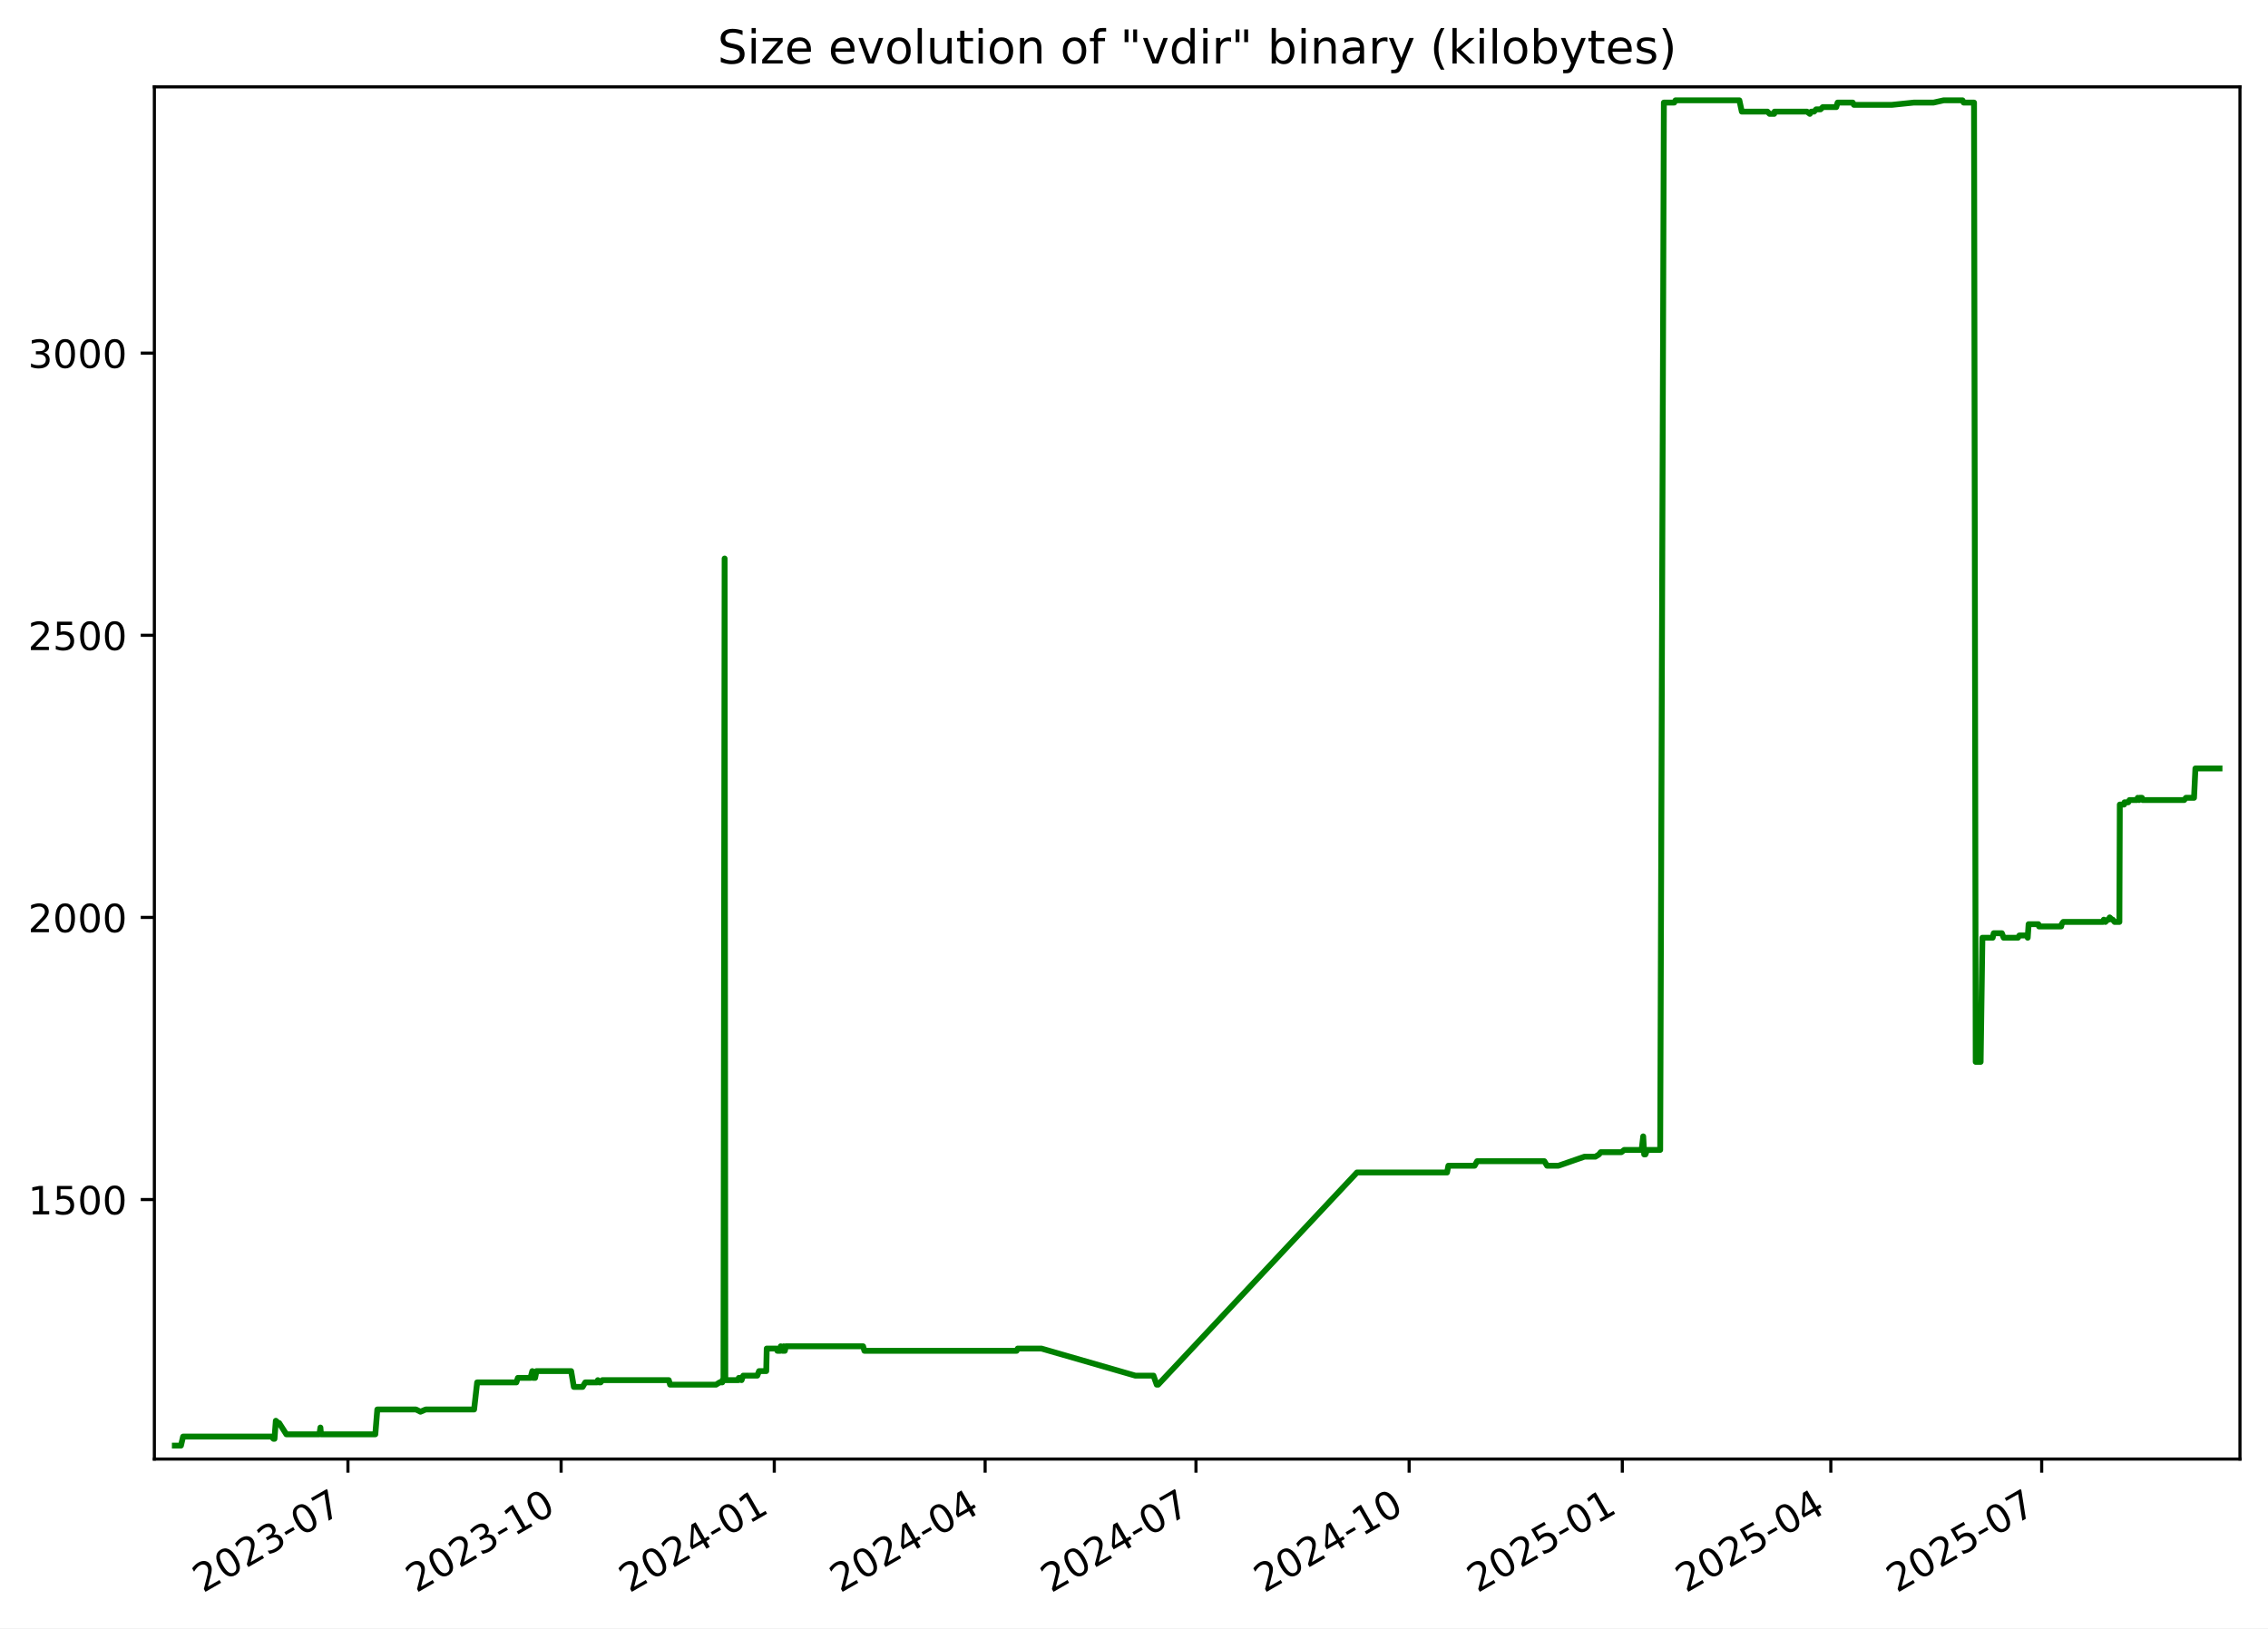
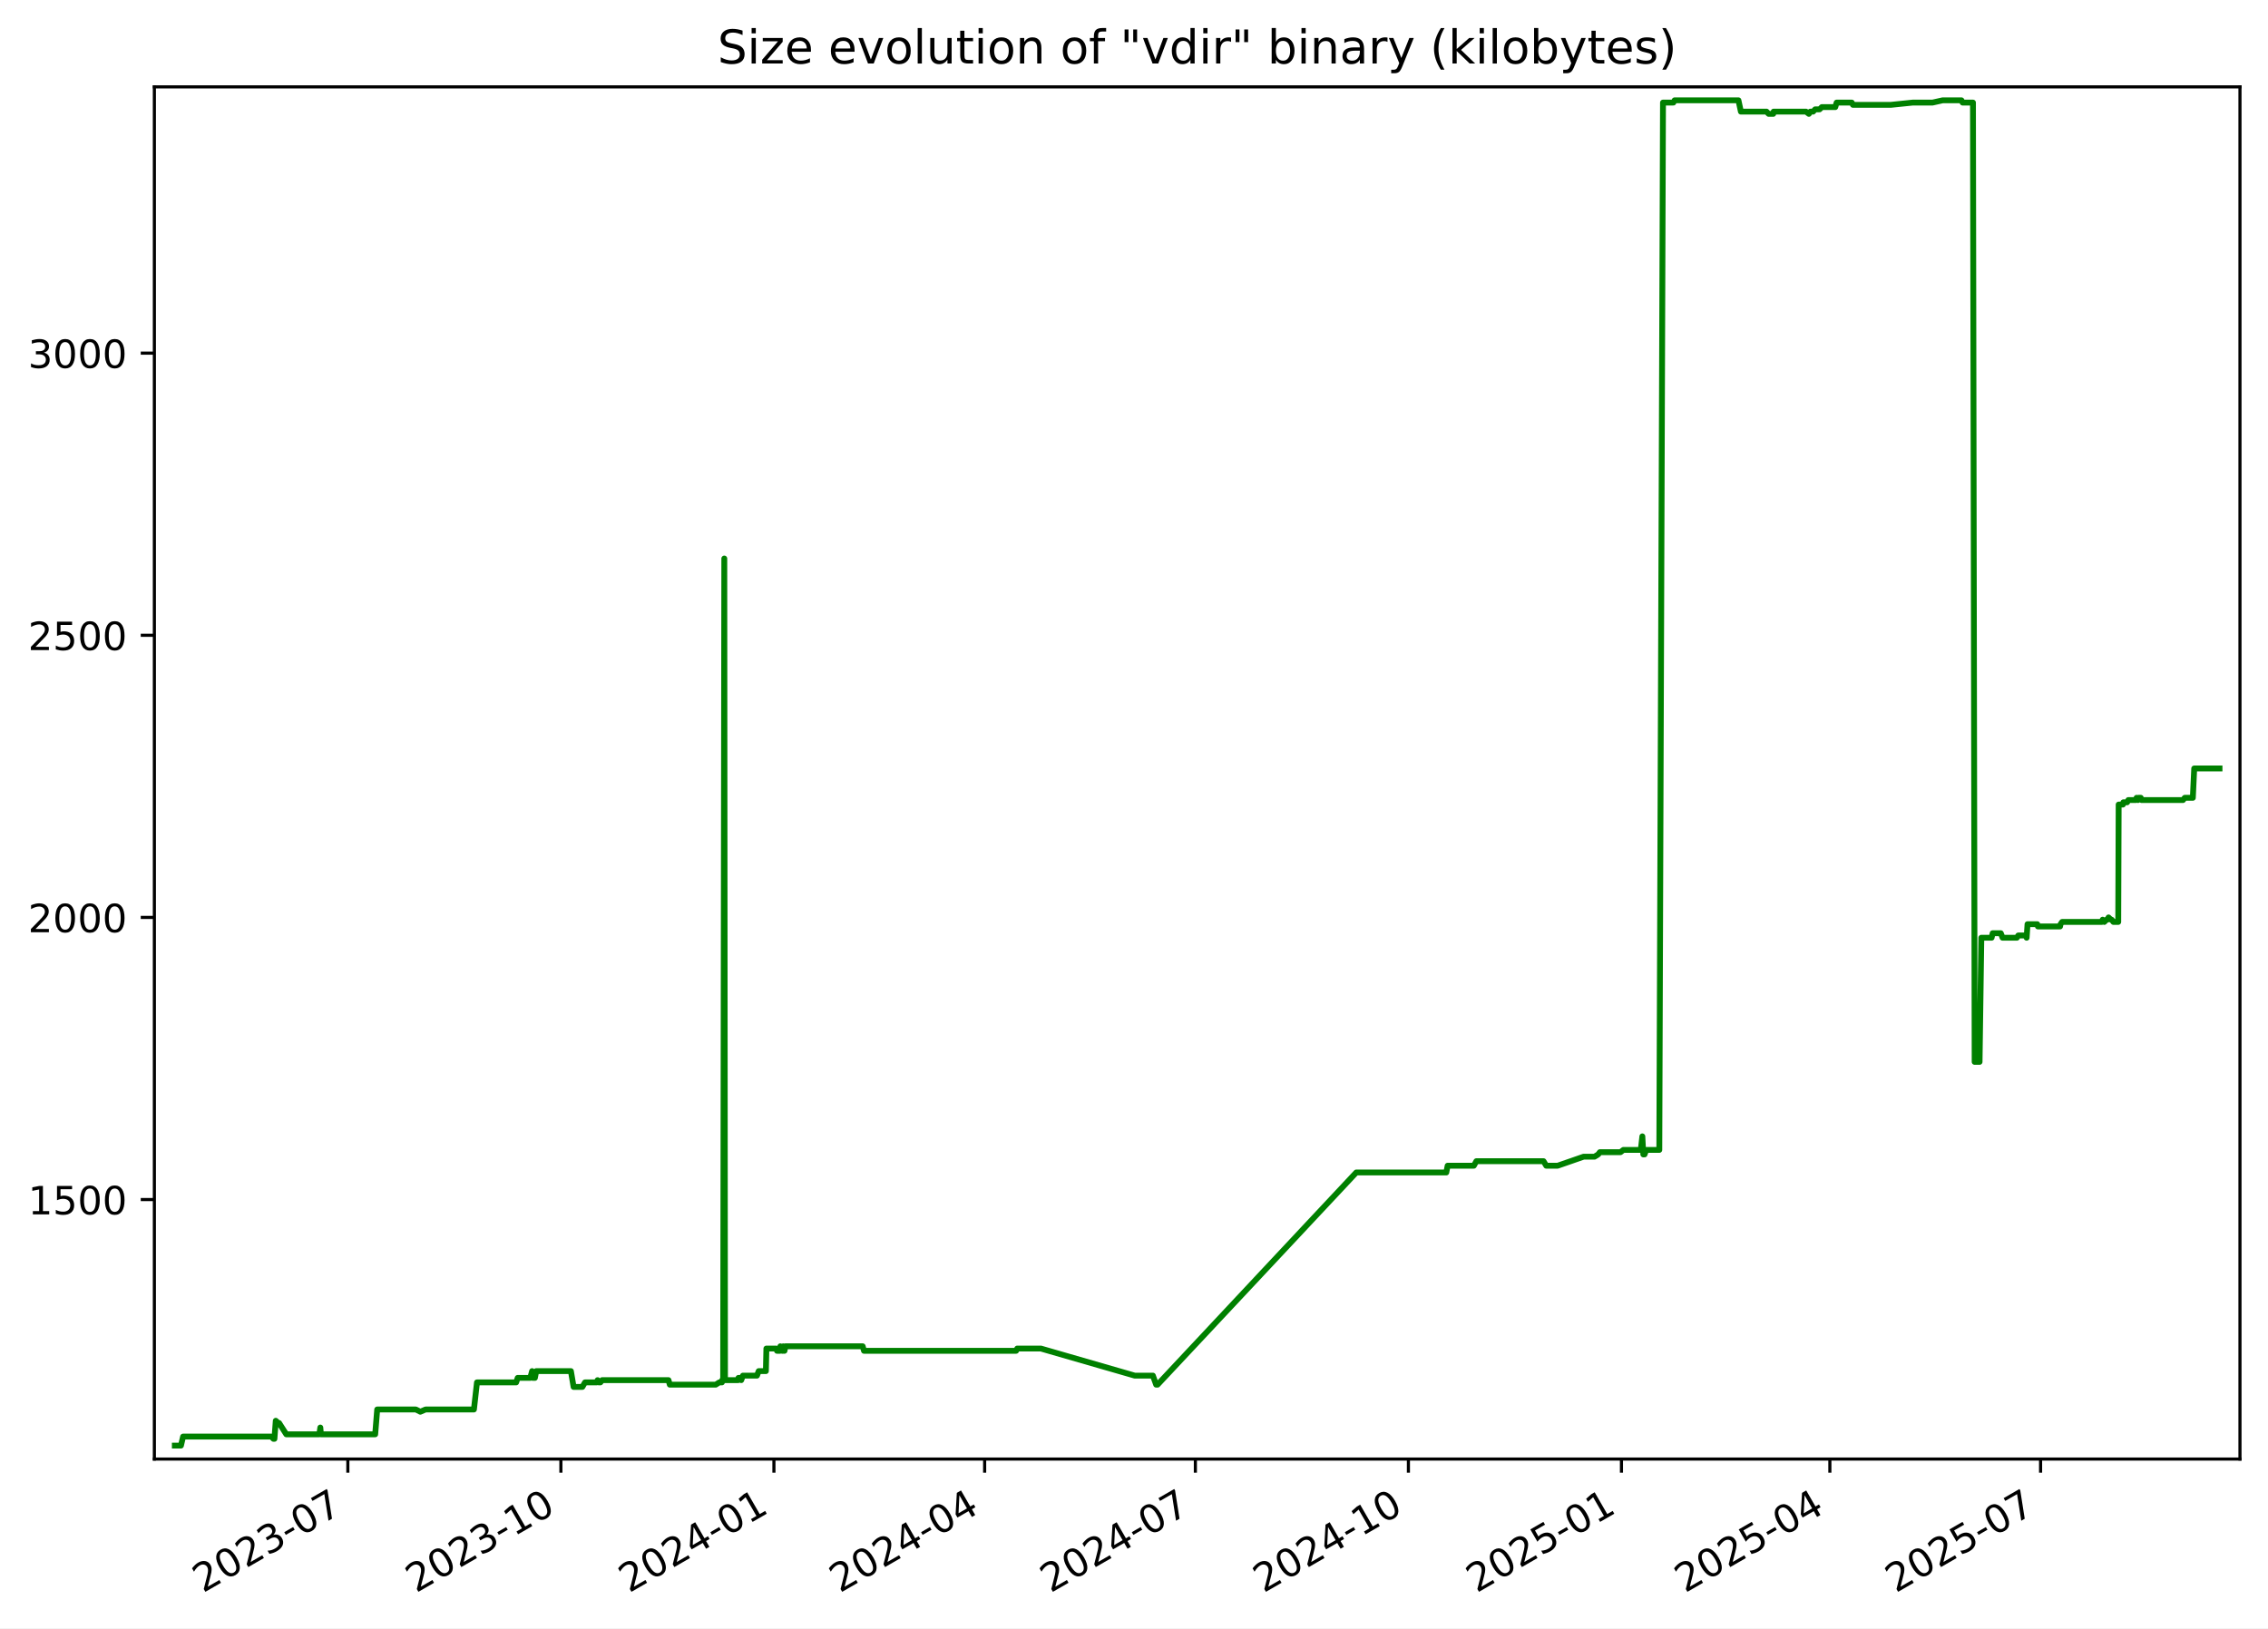
<svg xmlns="http://www.w3.org/2000/svg" xmlns:xlink="http://www.w3.org/1999/xlink" width="582.53pt" height="418.303pt" viewBox="0 0 582.53 418.303" version="1.1">
  <defs>
    <style type="text/css">*{stroke-linejoin: round; stroke-linecap: butt}</style>
  </defs>
  <g id="figure_1">
    <g id="patch_1">
      <path d="M -0 418.303  L 582.53 418.303  L 582.53 0  L -0 0  z " style="fill: #ffffff" />
    </g>
    <g id="axes_1">
      <g id="patch_2">
        <path d="M 39.65 374.83  L 575.33 374.83  L 575.33 22.318  L 39.65 22.318  z " style="fill: #ffffff" />
      </g>
      <g id="matplotlib.axis_1">
        <g id="xtick_1">
          <g id="line2d_1">
            <defs>
-               <path id="m0a827c8777" d="M 0 0  L 0 3.5  " style="stroke: #000000; stroke-width: 0.8" />
+               <path id="mf14518f465" d="M 0 0  L 0 3.5  " style="stroke: #000000; stroke-width: 0.8" />
            </defs>
            <g>
-               <use xlink:href="#m0a827c8777" x="89.369" y="374.83" style="stroke: #000000; stroke-width: 0.8" />
+               <use xlink:href="#mf14518f465" x="89.343" y="374.83" style="stroke: #000000; stroke-width: 0.8" />
            </g>
          </g>
          <g id="text_1">
-             <g transform="translate(52.14451 409.302) rotate(-30) scale(0.1 -0.1)">
+             <g transform="translate(52.11836 409.302) rotate(-30) scale(0.1 -0.1)">
              <defs>
                <path id="DejaVuSans-32" d="M 1228 531  L 3431 531  L 3431 0  L 469 0  L 469 531  Q 828 903 1448 1529  Q 2069 2156 2228 2338  Q 2531 2678 2651 2914  Q 2772 3150 2772 3378  Q 2772 3750 2511 3984  Q 2250 4219 1831 4219  Q 1534 4219 1204 4116  Q 875 4013 500 3803  L 500 4441  Q 881 4594 1212 4672  Q 1544 4750 1819 4750  Q 2544 4750 2975 4387  Q 3406 4025 3406 3419  Q 3406 3131 3298 2873  Q 3191 2616 2906 2266  Q 2828 2175 2409 1742  Q 1991 1309 1228 531  z " transform="scale(0.015625)" />
                <path id="DejaVuSans-30" d="M 2034 4250  Q 1547 4250 1301 3770  Q 1056 3291 1056 2328  Q 1056 1369 1301 889  Q 1547 409 2034 409  Q 2525 409 2770 889  Q 3016 1369 3016 2328  Q 3016 3291 2770 3770  Q 2525 4250 2034 4250  z M 2034 4750  Q 2819 4750 3233 4129  Q 3647 3509 3647 2328  Q 3647 1150 3233 529  Q 2819 -91 2034 -91  Q 1250 -91 836 529  Q 422 1150 422 2328  Q 422 3509 836 4129  Q 1250 4750 2034 4750  z " transform="scale(0.015625)" />
                <path id="DejaVuSans-33" d="M 2597 2516  Q 3050 2419 3304 2112  Q 3559 1806 3559 1356  Q 3559 666 3084 287  Q 2609 -91 1734 -91  Q 1441 -91 1130 -33  Q 819 25 488 141  L 488 750  Q 750 597 1062 519  Q 1375 441 1716 441  Q 2309 441 2620 675  Q 2931 909 2931 1356  Q 2931 1769 2642 2001  Q 2353 2234 1838 2234  L 1294 2234  L 1294 2753  L 1863 2753  Q 2328 2753 2575 2939  Q 2822 3125 2822 3475  Q 2822 3834 2567 4026  Q 2313 4219 1838 4219  Q 1578 4219 1281 4162  Q 984 4106 628 3988  L 628 4550  Q 988 4650 1302 4700  Q 1616 4750 1894 4750  Q 2613 4750 3031 4423  Q 3450 4097 3450 3541  Q 3450 3153 3228 2886  Q 3006 2619 2597 2516  z " transform="scale(0.015625)" />
                <path id="DejaVuSans-2d" d="M 313 2009  L 1997 2009  L 1997 1497  L 313 1497  L 313 2009  z " transform="scale(0.015625)" />
                <path id="DejaVuSans-37" d="M 525 4666  L 3525 4666  L 3525 4397  L 1831 0  L 1172 0  L 2766 4134  L 525 4134  L 525 4666  z " transform="scale(0.015625)" />
              </defs>
              <use xlink:href="#DejaVuSans-32" />
              <use xlink:href="#DejaVuSans-30" x="63.623" />
              <use xlink:href="#DejaVuSans-32" x="127.246" />
              <use xlink:href="#DejaVuSans-33" x="190.869" />
              <use xlink:href="#DejaVuSans-2d" x="254.492" />
              <use xlink:href="#DejaVuSans-30" x="290.576" />
              <use xlink:href="#DejaVuSans-37" x="354.199" />
            </g>
          </g>
        </g>
        <g id="xtick_2">
          <g id="line2d_2">
            <g>
-               <use xlink:href="#m0a827c8777" x="144.12" y="374.83" style="stroke: #000000; stroke-width: 0.8" />
+               <use xlink:href="#mf14518f465" x="144.062" y="374.83" style="stroke: #000000; stroke-width: 0.8" />
            </g>
          </g>
          <g id="text_2">
-             <g transform="translate(106.8954 409.302) rotate(-30) scale(0.1 -0.1)">
+             <g transform="translate(106.837 409.302) rotate(-30) scale(0.1 -0.1)">
              <defs>
                <path id="DejaVuSans-31" d="M 794 531  L 1825 531  L 1825 4091  L 703 3866  L 703 4441  L 1819 4666  L 2450 4666  L 2450 531  L 3481 531  L 3481 0  L 794 0  L 794 531  z " transform="scale(0.015625)" />
              </defs>
              <use xlink:href="#DejaVuSans-32" />
              <use xlink:href="#DejaVuSans-30" x="63.623" />
              <use xlink:href="#DejaVuSans-32" x="127.246" />
              <use xlink:href="#DejaVuSans-33" x="190.869" />
              <use xlink:href="#DejaVuSans-2d" x="254.492" />
              <use xlink:href="#DejaVuSans-31" x="290.576" />
              <use xlink:href="#DejaVuSans-30" x="354.199" />
            </g>
          </g>
        </g>
        <g id="xtick_3">
          <g id="line2d_3">
            <g>
-               <use xlink:href="#m0a827c8777" x="198.871" y="374.83" style="stroke: #000000; stroke-width: 0.8" />
+               <use xlink:href="#mf14518f465" x="198.781" y="374.83" style="stroke: #000000; stroke-width: 0.8" />
            </g>
          </g>
          <g id="text_3">
-             <g transform="translate(161.6462 409.302) rotate(-30) scale(0.1 -0.1)">
+             <g transform="translate(161.5557 409.302) rotate(-30) scale(0.1 -0.1)">
              <defs>
                <path id="DejaVuSans-34" d="M 2419 4116  L 825 1625  L 2419 1625  L 2419 4116  z M 2253 4666  L 3047 4666  L 3047 1625  L 3713 1625  L 3713 1100  L 3047 1100  L 3047 0  L 2419 0  L 2419 1100  L 313 1100  L 313 1709  L 2253 4666  z " transform="scale(0.015625)" />
              </defs>
              <use xlink:href="#DejaVuSans-32" />
              <use xlink:href="#DejaVuSans-30" x="63.623" />
              <use xlink:href="#DejaVuSans-32" x="127.246" />
              <use xlink:href="#DejaVuSans-34" x="190.869" />
              <use xlink:href="#DejaVuSans-2d" x="254.492" />
              <use xlink:href="#DejaVuSans-30" x="290.576" />
              <use xlink:href="#DejaVuSans-31" x="354.199" />
            </g>
          </g>
        </g>
        <g id="xtick_4">
          <g id="line2d_4">
            <g>
-               <use xlink:href="#m0a827c8777" x="253.027" y="374.83" style="stroke: #000000; stroke-width: 0.8" />
+               <use xlink:href="#mf14518f465" x="252.904" y="374.83" style="stroke: #000000; stroke-width: 0.8" />
            </g>
          </g>
          <g id="text_4">
-             <g transform="translate(215.802 409.302) rotate(-30) scale(0.1 -0.1)">
+             <g transform="translate(215.6796 409.302) rotate(-30) scale(0.1 -0.1)">
              <use xlink:href="#DejaVuSans-32" />
              <use xlink:href="#DejaVuSans-30" x="63.623" />
              <use xlink:href="#DejaVuSans-32" x="127.246" />
              <use xlink:href="#DejaVuSans-34" x="190.869" />
              <use xlink:href="#DejaVuSans-2d" x="254.492" />
              <use xlink:href="#DejaVuSans-30" x="290.576" />
              <use xlink:href="#DejaVuSans-34" x="354.199" />
            </g>
          </g>
        </g>
        <g id="xtick_5">
          <g id="line2d_5">
            <g>
-               <use xlink:href="#m0a827c8777" x="307.183" y="374.83" style="stroke: #000000; stroke-width: 0.8" />
+               <use xlink:href="#mf14518f465" x="307.028" y="374.83" style="stroke: #000000; stroke-width: 0.8" />
            </g>
          </g>
          <g id="text_5">
-             <g transform="translate(269.9577 409.302) rotate(-30) scale(0.1 -0.1)">
+             <g transform="translate(269.8035 409.302) rotate(-30) scale(0.1 -0.1)">
              <use xlink:href="#DejaVuSans-32" />
              <use xlink:href="#DejaVuSans-30" x="63.623" />
              <use xlink:href="#DejaVuSans-32" x="127.246" />
              <use xlink:href="#DejaVuSans-34" x="190.869" />
              <use xlink:href="#DejaVuSans-2d" x="254.492" />
              <use xlink:href="#DejaVuSans-30" x="290.576" />
              <use xlink:href="#DejaVuSans-37" x="354.199" />
            </g>
          </g>
        </g>
        <g id="xtick_6">
          <g id="line2d_6">
            <g>
-               <use xlink:href="#m0a827c8777" x="361.933" y="374.83" style="stroke: #000000; stroke-width: 0.8" />
+               <use xlink:href="#mf14518f465" x="361.747" y="374.83" style="stroke: #000000; stroke-width: 0.8" />
            </g>
          </g>
          <g id="text_6">
-             <g transform="translate(324.7086 409.302) rotate(-30) scale(0.1 -0.1)">
+             <g transform="translate(324.5221 409.302) rotate(-30) scale(0.1 -0.1)">
              <use xlink:href="#DejaVuSans-32" />
              <use xlink:href="#DejaVuSans-30" x="63.623" />
              <use xlink:href="#DejaVuSans-32" x="127.246" />
              <use xlink:href="#DejaVuSans-34" x="190.869" />
              <use xlink:href="#DejaVuSans-2d" x="254.492" />
              <use xlink:href="#DejaVuSans-31" x="290.576" />
              <use xlink:href="#DejaVuSans-30" x="354.199" />
            </g>
          </g>
        </g>
        <g id="xtick_7">
          <g id="line2d_7">
            <g>
-               <use xlink:href="#m0a827c8777" x="416.684" y="374.83" style="stroke: #000000; stroke-width: 0.8" />
+               <use xlink:href="#mf14518f465" x="416.466" y="374.83" style="stroke: #000000; stroke-width: 0.8" />
            </g>
          </g>
          <g id="text_7">
-             <g transform="translate(379.4594 409.302) rotate(-30) scale(0.1 -0.1)">
+             <g transform="translate(379.2408 409.302) rotate(-30) scale(0.1 -0.1)">
              <defs>
                <path id="DejaVuSans-35" d="M 691 4666  L 3169 4666  L 3169 4134  L 1269 4134  L 1269 2991  Q 1406 3038 1543 3061  Q 1681 3084 1819 3084  Q 2600 3084 3056 2656  Q 3513 2228 3513 1497  Q 3513 744 3044 326  Q 2575 -91 1722 -91  Q 1428 -91 1123 -41  Q 819 9 494 109  L 494 744  Q 775 591 1075 516  Q 1375 441 1709 441  Q 2250 441 2565 725  Q 2881 1009 2881 1497  Q 2881 1984 2565 2268  Q 2250 2553 1709 2553  Q 1456 2553 1204 2497  Q 953 2441 691 2322  L 691 4666  z " transform="scale(0.015625)" />
              </defs>
              <use xlink:href="#DejaVuSans-32" />
              <use xlink:href="#DejaVuSans-30" x="63.623" />
              <use xlink:href="#DejaVuSans-32" x="127.246" />
              <use xlink:href="#DejaVuSans-35" x="190.869" />
              <use xlink:href="#DejaVuSans-2d" x="254.492" />
              <use xlink:href="#DejaVuSans-30" x="290.576" />
              <use xlink:href="#DejaVuSans-31" x="354.199" />
            </g>
          </g>
        </g>
        <g id="xtick_8">
          <g id="line2d_8">
            <g>
-               <use xlink:href="#m0a827c8777" x="470.245" y="374.83" style="stroke: #000000; stroke-width: 0.8" />
+               <use xlink:href="#mf14518f465" x="469.995" y="374.83" style="stroke: #000000; stroke-width: 0.8" />
            </g>
          </g>
          <g id="text_8">
-             <g transform="translate(433.0201 409.302) rotate(-30) scale(0.1 -0.1)">
+             <g transform="translate(432.7699 409.302) rotate(-30) scale(0.1 -0.1)">
              <use xlink:href="#DejaVuSans-32" />
              <use xlink:href="#DejaVuSans-30" x="63.623" />
              <use xlink:href="#DejaVuSans-32" x="127.246" />
              <use xlink:href="#DejaVuSans-35" x="190.869" />
              <use xlink:href="#DejaVuSans-2d" x="254.492" />
              <use xlink:href="#DejaVuSans-30" x="290.576" />
              <use xlink:href="#DejaVuSans-34" x="354.199" />
            </g>
          </g>
        </g>
        <g id="xtick_9">
          <g id="line2d_9">
            <g>
-               <use xlink:href="#m0a827c8777" x="524.401" y="374.83" style="stroke: #000000; stroke-width: 0.8" />
+               <use xlink:href="#mf14518f465" x="524.119" y="374.83" style="stroke: #000000; stroke-width: 0.8" />
            </g>
          </g>
          <g id="text_9">
-             <g transform="translate(487.1758 409.302) rotate(-30) scale(0.1 -0.1)">
+             <g transform="translate(486.8938 409.302) rotate(-30) scale(0.1 -0.1)">
              <use xlink:href="#DejaVuSans-32" />
              <use xlink:href="#DejaVuSans-30" x="63.623" />
              <use xlink:href="#DejaVuSans-32" x="127.246" />
              <use xlink:href="#DejaVuSans-35" x="190.869" />
              <use xlink:href="#DejaVuSans-2d" x="254.492" />
              <use xlink:href="#DejaVuSans-30" x="290.576" />
              <use xlink:href="#DejaVuSans-37" x="354.199" />
            </g>
          </g>
        </g>
      </g>
      <g id="matplotlib.axis_2">
        <g id="ytick_1">
          <g id="line2d_10">
            <defs>
-               <path id="m637b77bce2" d="M 0 0  L -3.5 0  " style="stroke: #000000; stroke-width: 0.8" />
+               <path id="m6757d7f537" d="M 0 0  L -3.5 0  " style="stroke: #000000; stroke-width: 0.8" />
            </defs>
            <g>
-               <use xlink:href="#m637b77bce2" x="39.65" y="308.169" style="stroke: #000000; stroke-width: 0.8" />
+               <use xlink:href="#m6757d7f537" x="39.65" y="308.169" style="stroke: #000000; stroke-width: 0.8" />
            </g>
          </g>
          <g id="text_10">
            <g transform="translate(7.2 311.968) scale(0.1 -0.1)">
              <use xlink:href="#DejaVuSans-31" />
              <use xlink:href="#DejaVuSans-35" x="63.623" />
              <use xlink:href="#DejaVuSans-30" x="127.246" />
              <use xlink:href="#DejaVuSans-30" x="190.869" />
            </g>
          </g>
        </g>
        <g id="ytick_2">
          <g id="line2d_11">
            <g>
-               <use xlink:href="#m637b77bce2" x="39.65" y="235.686" style="stroke: #000000; stroke-width: 0.8" />
+               <use xlink:href="#m6757d7f537" x="39.65" y="235.686" style="stroke: #000000; stroke-width: 0.8" />
            </g>
          </g>
          <g id="text_11">
            <g transform="translate(7.2 239.4848) scale(0.1 -0.1)">
              <use xlink:href="#DejaVuSans-32" />
              <use xlink:href="#DejaVuSans-30" x="63.623" />
              <use xlink:href="#DejaVuSans-30" x="127.246" />
              <use xlink:href="#DejaVuSans-30" x="190.869" />
            </g>
          </g>
        </g>
        <g id="ytick_3">
          <g id="line2d_12">
            <g>
-               <use xlink:href="#m637b77bce2" x="39.65" y="163.202" style="stroke: #000000; stroke-width: 0.8" />
+               <use xlink:href="#m6757d7f537" x="39.65" y="163.202" style="stroke: #000000; stroke-width: 0.8" />
            </g>
          </g>
          <g id="text_12">
            <g transform="translate(7.2 167.0015) scale(0.1 -0.1)">
              <use xlink:href="#DejaVuSans-32" />
              <use xlink:href="#DejaVuSans-35" x="63.623" />
              <use xlink:href="#DejaVuSans-30" x="127.246" />
              <use xlink:href="#DejaVuSans-30" x="190.869" />
            </g>
          </g>
        </g>
        <g id="ytick_4">
          <g id="line2d_13">
            <g>
-               <use xlink:href="#m637b77bce2" x="39.65" y="90.719" style="stroke: #000000; stroke-width: 0.8" />
+               <use xlink:href="#m6757d7f537" x="39.65" y="90.719" style="stroke: #000000; stroke-width: 0.8" />
            </g>
          </g>
          <g id="text_13">
            <g transform="translate(7.2 94.51831) scale(0.1 -0.1)">
              <use xlink:href="#DejaVuSans-33" />
              <use xlink:href="#DejaVuSans-30" x="63.623" />
              <use xlink:href="#DejaVuSans-30" x="127.246" />
              <use xlink:href="#DejaVuSans-30" x="190.869" />
            </g>
          </g>
        </g>
      </g>
      <g id="line2d_14">
-         <path d="M 44.902 371.374  L 46.477 371.374  L 47.028 369.055  L 69.695 369.055  L 70.256 369.635  L 70.5 369.635  L 70.848 364.996  L 71.487 365.575  L 71.699 365.575  L 73.554 368.475  L 82.044 368.475  L 82.297 366.735  L 82.448 368.475  L 96.397 368.475  L 96.916 362.096  L 106.853 362.096  L 107.994 362.676  L 109.344 362.096  L 121.773 362.096  L 122.556 355.138  L 132.627 355.138  L 133.016 353.978  L 136.248 353.978  L 136.722 352.239  L 136.894 353.978  L 137.441 353.978  L 137.787 352.239  L 146.697 352.239  L 147.387 356.298  L 149.646 356.298  L 150.323 355.138  L 153.318 355.138  L 153.555 354.558  L 153.869 355.138  L 154.272 355.138  L 154.717 354.558  L 171.775 354.558  L 172.115 355.718  L 183.909 355.718  L 184.828 355.138  L 185.509 355.138  L 185.574 354.558  L 185.824 354.558  L 186.117 143.487  L 186.294 354.558  L 189.696 354.558  L 189.758 353.978  L 190.197 353.978  L 190.469 354.558  L 190.902 353.398  L 194.509 353.398  L 194.961 352.239  L 196.806 352.239  L 196.934 346.44  L 199.451 346.44  L 199.657 347.02  L 200.452 347.02  L 200.524 345.86  L 200.976 347.02  L 201.234 347.02  L 201.285 345.86  L 201.443 347.02  L 201.589 347.02  L 201.839 345.86  L 221.685 345.86  L 222.019 347.02  L 261.115 347.02  L 261.399 346.44  L 267.477 346.44  L 291.597 353.398  L 296.265 353.398  L 297.104 355.718  L 297.466 355.718  L 348.534 301.21  L 371.667 301.21  L 372.014 299.471  L 378.751 299.471  L 379.394 298.311  L 396.66 298.311  L 397.358 299.471  L 400.288 299.471  L 406.973 297.151  L 409.76 297.151  L 410.701 296.571  L 411.14 295.992  L 416.443 295.992  L 417.185 295.412  L 421.657 295.412  L 422.054 291.933  L 422.303 296.571  L 422.619 296.571  L 423.058 295.412  L 426.416 295.412  L 427.361 26.354  L 430.026 26.354  L 430.345 25.774  L 446.754 25.774  L 447.38 28.673  L 453.961 28.673  L 454.521 29.253  L 455.696 29.253  L 455.799 28.673  L 464.105 28.673  L 464.857 29.253  L 465.223 28.673  L 465.938 28.673  L 466.472 28.094  L 467.599 28.094  L 468.189 27.514  L 471.637 27.514  L 471.987 26.354  L 475.878 26.354  L 476.175 26.934  L 485.927 26.934  L 491.554 26.354  L 496.622 26.354  L 499.223 25.774  L 504.071 25.774  L 504.357 26.354  L 507.026 26.354  L 507.456 272.797  L 508.72 272.797  L 509.171 240.904  L 511.813 240.904  L 512.08 239.745  L 514.177 239.745  L 514.63 240.904  L 518.307 240.904  L 518.668 240.324  L 520.575 240.324  L 520.814 240.904  L 521.044 237.425  L 523.549 237.425  L 523.715 238.005  L 529.406 238.005  L 529.526 237.425  L 529.935 236.845  L 540.14 236.845  L 540.354 236.265  L 540.775 236.845  L 541.337 236.265  L 541.566 236.265  L 541.87 235.686  L 542.487 236.265  L 542.662 236.265  L 543.124 236.845  L 544.359 236.845  L 544.466 206.692  L 545.563 206.692  L 545.674 206.112  L 546.645 206.112  L 546.958 205.533  L 548.859 205.533  L 549.075 204.953  L 549.43 205.533  L 549.549 204.953  L 550.151 204.953  L 550.355 205.533  L 561.002 205.533  L 561.453 204.953  L 563.531 204.953  L 563.885 197.414  L 570.078 197.414  L 570.078 197.414  " clip-path="url(#p3df45c9405)" style="fill: none; stroke: #008000; stroke-width: 1.5; stroke-linecap: square" />
+         <path d="M 44.902 371.374  L 46.476 371.374  L 47.027 369.055  L 69.681 369.055  L 70.241 369.635  L 70.485 369.635  L 70.833 364.996  L 71.472 365.575  L 71.683 365.575  L 73.537 368.475  L 82.022 368.475  L 82.275 366.735  L 82.426 368.475  L 96.367 368.475  L 96.885 362.096  L 106.817 362.096  L 107.957 362.676  L 109.306 362.096  L 121.727 362.096  L 122.511 355.138  L 132.575 355.138  L 132.965 353.978  L 136.194 353.978  L 136.668 352.239  L 136.84 353.978  L 137.387 353.978  L 137.733 352.239  L 146.637 352.239  L 147.327 356.298  L 149.584 356.298  L 150.261 355.138  L 153.254 355.138  L 153.491 354.558  L 153.804 355.138  L 154.208 355.138  L 154.652 354.558  L 171.7 354.558  L 172.04 355.718  L 183.827 355.718  L 184.746 355.138  L 185.427 355.138  L 185.491 354.558  L 185.741 354.558  L 186.034 143.487  L 186.211 354.558  L 189.611 354.558  L 189.673 353.978  L 190.111 353.978  L 190.383 354.558  L 190.816 353.398  L 194.421 353.398  L 194.872 352.239  L 196.717 352.239  L 196.845 346.44  L 199.361 346.44  L 199.566 347.02  L 200.36 347.02  L 200.433 345.86  L 200.884 347.02  L 201.142 347.02  L 201.194 345.86  L 201.351 347.02  L 201.497 347.02  L 201.747 345.86  L 221.581 345.86  L 221.915 347.02  L 260.988 347.02  L 261.272 346.44  L 267.346 346.44  L 291.452 353.398  L 296.118 353.398  L 296.955 355.718  L 297.317 355.718  L 348.356 301.21  L 371.475 301.21  L 371.822 299.471  L 378.554 299.471  L 379.197 298.311  L 396.453 298.311  L 397.151 299.471  L 400.079 299.471  L 406.76 297.151  L 409.545 297.151  L 410.486 296.571  L 410.924 295.992  L 416.225 295.992  L 416.966 295.412  L 421.435 295.412  L 421.832 291.933  L 422.081 296.571  L 422.397 296.571  L 422.836 295.412  L 426.191 295.412  L 427.136 26.354  L 429.8 26.354  L 430.118 25.774  L 446.518 25.774  L 447.143 28.673  L 453.72 28.673  L 454.28 29.253  L 455.454 29.253  L 455.558 28.673  L 463.859 28.673  L 464.61 29.253  L 464.976 28.673  L 465.691 28.673  L 466.224 28.094  L 467.351 28.094  L 467.94 27.514  L 471.386 27.514  L 471.736 26.354  L 475.625 26.354  L 475.922 26.934  L 485.668 26.934  L 491.292 26.354  L 496.357 26.354  L 498.955 25.774  L 503.801 25.774  L 504.086 26.354  L 506.754 26.354  L 507.184 272.797  L 508.447 272.797  L 508.898 240.904  L 511.539 240.904  L 511.806 239.745  L 513.901 239.745  L 514.354 240.904  L 518.028 240.904  L 518.389 240.324  L 520.295 240.324  L 520.534 240.904  L 520.764 237.425  L 523.267 237.425  L 523.433 238.005  L 529.121 238.005  L 529.241 237.425  L 529.65 236.845  L 539.849 236.845  L 540.063 236.265  L 540.483 236.845  L 541.045 236.265  L 541.274 236.265  L 541.578 235.686  L 542.194 236.265  L 542.369 236.265  L 542.831 236.845  L 544.066 236.845  L 544.172 206.692  L 545.269 206.692  L 545.379 206.112  L 546.35 206.112  L 546.663 205.533  L 548.563 205.533  L 548.779 204.953  L 549.133 205.533  L 549.252 204.953  L 549.854 204.953  L 550.058 205.533  L 560.699 205.533  L 561.149 204.953  L 563.226 204.953  L 563.58 197.414  L 570.078 197.414  L 570.078 197.414  " clip-path="url(#p6e72872e0e)" style="fill: none; stroke: #008000; stroke-width: 1.5; stroke-linecap: square" />
      </g>
      <g id="patch_3">
        <path d="M 39.65 374.83  L 39.65 22.318  " style="fill: none; stroke: #000000; stroke-width: 0.8; stroke-linejoin: miter; stroke-linecap: square" />
      </g>
      <g id="patch_4">
        <path d="M 575.33 374.83  L 575.33 22.318  " style="fill: none; stroke: #000000; stroke-width: 0.8; stroke-linejoin: miter; stroke-linecap: square" />
      </g>
      <g id="patch_5">
        <path d="M 39.65 374.83  L 575.33 374.83  " style="fill: none; stroke: #000000; stroke-width: 0.8; stroke-linejoin: miter; stroke-linecap: square" />
      </g>
      <g id="patch_6">
        <path d="M 39.65 22.318  L 575.33 22.318  " style="fill: none; stroke: #000000; stroke-width: 0.8; stroke-linejoin: miter; stroke-linecap: square" />
      </g>
      <g id="text_14">
        <g transform="translate(184.3006 16.31812) scale(0.12 -0.12)">
          <defs>
            <path id="DejaVuSans-53" d="M 3425 4513  L 3425 3897  Q 3066 4069 2747 4153  Q 2428 4238 2131 4238  Q 1616 4238 1336 4038  Q 1056 3838 1056 3469  Q 1056 3159 1242 3001  Q 1428 2844 1947 2747  L 2328 2669  Q 3034 2534 3370 2195  Q 3706 1856 3706 1288  Q 3706 609 3251 259  Q 2797 -91 1919 -91  Q 1588 -91 1214 -16  Q 841 59 441 206  L 441 856  Q 825 641 1194 531  Q 1563 422 1919 422  Q 2459 422 2753 634  Q 3047 847 3047 1241  Q 3047 1584 2836 1778  Q 2625 1972 2144 2069  L 1759 2144  Q 1053 2284 737 2584  Q 422 2884 422 3419  Q 422 4038 858 4394  Q 1294 4750 2059 4750  Q 2388 4750 2728 4690  Q 3069 4631 3425 4513  z " transform="scale(0.015625)" />
            <path id="DejaVuSans-69" d="M 603 3500  L 1178 3500  L 1178 0  L 603 0  L 603 3500  z M 603 4863  L 1178 4863  L 1178 4134  L 603 4134  L 603 4863  z " transform="scale(0.015625)" />
            <path id="DejaVuSans-7a" d="M 353 3500  L 3084 3500  L 3084 2975  L 922 459  L 3084 459  L 3084 0  L 275 0  L 275 525  L 2438 3041  L 353 3041  L 353 3500  z " transform="scale(0.015625)" />
            <path id="DejaVuSans-65" d="M 3597 1894  L 3597 1613  L 953 1613  Q 991 1019 1311 708  Q 1631 397 2203 397  Q 2534 397 2845 478  Q 3156 559 3463 722  L 3463 178  Q 3153 47 2828 -22  Q 2503 -91 2169 -91  Q 1331 -91 842 396  Q 353 884 353 1716  Q 353 2575 817 3079  Q 1281 3584 2069 3584  Q 2775 3584 3186 3129  Q 3597 2675 3597 1894  z M 3022 2063  Q 3016 2534 2758 2815  Q 2500 3097 2075 3097  Q 1594 3097 1305 2825  Q 1016 2553 972 2059  L 3022 2063  z " transform="scale(0.015625)" />
            <path id="DejaVuSans-20" transform="scale(0.015625)" />
            <path id="DejaVuSans-76" d="M 191 3500  L 800 3500  L 1894 563  L 2988 3500  L 3597 3500  L 2284 0  L 1503 0  L 191 3500  z " transform="scale(0.015625)" />
            <path id="DejaVuSans-6f" d="M 1959 3097  Q 1497 3097 1228 2736  Q 959 2375 959 1747  Q 959 1119 1226 758  Q 1494 397 1959 397  Q 2419 397 2687 759  Q 2956 1122 2956 1747  Q 2956 2369 2687 2733  Q 2419 3097 1959 3097  z M 1959 3584  Q 2709 3584 3137 3096  Q 3566 2609 3566 1747  Q 3566 888 3137 398  Q 2709 -91 1959 -91  Q 1206 -91 779 398  Q 353 888 353 1747  Q 353 2609 779 3096  Q 1206 3584 1959 3584  z " transform="scale(0.015625)" />
            <path id="DejaVuSans-6c" d="M 603 4863  L 1178 4863  L 1178 0  L 603 0  L 603 4863  z " transform="scale(0.015625)" />
            <path id="DejaVuSans-75" d="M 544 1381  L 544 3500  L 1119 3500  L 1119 1403  Q 1119 906 1312 657  Q 1506 409 1894 409  Q 2359 409 2629 706  Q 2900 1003 2900 1516  L 2900 3500  L 3475 3500  L 3475 0  L 2900 0  L 2900 538  Q 2691 219 2414 64  Q 2138 -91 1772 -91  Q 1169 -91 856 284  Q 544 659 544 1381  z M 1991 3584  L 1991 3584  z " transform="scale(0.015625)" />
            <path id="DejaVuSans-74" d="M 1172 4494  L 1172 3500  L 2356 3500  L 2356 3053  L 1172 3053  L 1172 1153  Q 1172 725 1289 603  Q 1406 481 1766 481  L 2356 481  L 2356 0  L 1766 0  Q 1100 0 847 248  Q 594 497 594 1153  L 594 3053  L 172 3053  L 172 3500  L 594 3500  L 594 4494  L 1172 4494  z " transform="scale(0.015625)" />
            <path id="DejaVuSans-6e" d="M 3513 2113  L 3513 0  L 2938 0  L 2938 2094  Q 2938 2591 2744 2837  Q 2550 3084 2163 3084  Q 1697 3084 1428 2787  Q 1159 2491 1159 1978  L 1159 0  L 581 0  L 581 3500  L 1159 3500  L 1159 2956  Q 1366 3272 1645 3428  Q 1925 3584 2291 3584  Q 2894 3584 3203 3211  Q 3513 2838 3513 2113  z " transform="scale(0.015625)" />
            <path id="DejaVuSans-66" d="M 2375 4863  L 2375 4384  L 1825 4384  Q 1516 4384 1395 4259  Q 1275 4134 1275 3809  L 1275 3500  L 2222 3500  L 2222 3053  L 1275 3053  L 1275 0  L 697 0  L 697 3053  L 147 3053  L 147 3500  L 697 3500  L 697 3744  Q 697 4328 969 4595  Q 1241 4863 1831 4863  L 2375 4863  z " transform="scale(0.015625)" />
            <path id="DejaVuSans-22" d="M 1147 4666  L 1147 2931  L 616 2931  L 616 4666  L 1147 4666  z M 2328 4666  L 2328 2931  L 1797 2931  L 1797 4666  L 2328 4666  z " transform="scale(0.015625)" />
            <path id="DejaVuSans-64" d="M 2906 2969  L 2906 4863  L 3481 4863  L 3481 0  L 2906 0  L 2906 525  Q 2725 213 2448 61  Q 2172 -91 1784 -91  Q 1150 -91 751 415  Q 353 922 353 1747  Q 353 2572 751 3078  Q 1150 3584 1784 3584  Q 2172 3584 2448 3432  Q 2725 3281 2906 2969  z M 947 1747  Q 947 1113 1208 752  Q 1469 391 1925 391  Q 2381 391 2643 752  Q 2906 1113 2906 1747  Q 2906 2381 2643 2742  Q 2381 3103 1925 3103  Q 1469 3103 1208 2742  Q 947 2381 947 1747  z " transform="scale(0.015625)" />
            <path id="DejaVuSans-72" d="M 2631 2963  Q 2534 3019 2420 3045  Q 2306 3072 2169 3072  Q 1681 3072 1420 2755  Q 1159 2438 1159 1844  L 1159 0  L 581 0  L 581 3500  L 1159 3500  L 1159 2956  Q 1341 3275 1631 3429  Q 1922 3584 2338 3584  Q 2397 3584 2469 3576  Q 2541 3569 2628 3553  L 2631 2963  z " transform="scale(0.015625)" />
            <path id="DejaVuSans-62" d="M 3116 1747  Q 3116 2381 2855 2742  Q 2594 3103 2138 3103  Q 1681 3103 1420 2742  Q 1159 2381 1159 1747  Q 1159 1113 1420 752  Q 1681 391 2138 391  Q 2594 391 2855 752  Q 3116 1113 3116 1747  z M 1159 2969  Q 1341 3281 1617 3432  Q 1894 3584 2278 3584  Q 2916 3584 3314 3078  Q 3713 2572 3713 1747  Q 3713 922 3314 415  Q 2916 -91 2278 -91  Q 1894 -91 1617 61  Q 1341 213 1159 525  L 1159 0  L 581 0  L 581 4863  L 1159 4863  L 1159 2969  z " transform="scale(0.015625)" />
            <path id="DejaVuSans-61" d="M 2194 1759  Q 1497 1759 1228 1600  Q 959 1441 959 1056  Q 959 750 1161 570  Q 1363 391 1709 391  Q 2188 391 2477 730  Q 2766 1069 2766 1631  L 2766 1759  L 2194 1759  z M 3341 1997  L 3341 0  L 2766 0  L 2766 531  Q 2569 213 2275 61  Q 1981 -91 1556 -91  Q 1019 -91 701 211  Q 384 513 384 1019  Q 384 1609 779 1909  Q 1175 2209 1959 2209  L 2766 2209  L 2766 2266  Q 2766 2663 2505 2880  Q 2244 3097 1772 3097  Q 1472 3097 1187 3025  Q 903 2953 641 2809  L 641 3341  Q 956 3463 1253 3523  Q 1550 3584 1831 3584  Q 2591 3584 2966 3190  Q 3341 2797 3341 1997  z " transform="scale(0.015625)" />
            <path id="DejaVuSans-79" d="M 2059 -325  Q 1816 -950 1584 -1140  Q 1353 -1331 966 -1331  L 506 -1331  L 506 -850  L 844 -850  Q 1081 -850 1212 -737  Q 1344 -625 1503 -206  L 1606 56  L 191 3500  L 800 3500  L 1894 763  L 2988 3500  L 3597 3500  L 2059 -325  z " transform="scale(0.015625)" />
            <path id="DejaVuSans-28" d="M 1984 4856  Q 1566 4138 1362 3434  Q 1159 2731 1159 2009  Q 1159 1288 1364 580  Q 1569 -128 1984 -844  L 1484 -844  Q 1016 -109 783 600  Q 550 1309 550 2009  Q 550 2706 781 3412  Q 1013 4119 1484 4856  L 1984 4856  z " transform="scale(0.015625)" />
            <path id="DejaVuSans-6b" d="M 581 4863  L 1159 4863  L 1159 1991  L 2875 3500  L 3609 3500  L 1753 1863  L 3688 0  L 2938 0  L 1159 1709  L 1159 0  L 581 0  L 581 4863  z " transform="scale(0.015625)" />
            <path id="DejaVuSans-73" d="M 2834 3397  L 2834 2853  Q 2591 2978 2328 3040  Q 2066 3103 1784 3103  Q 1356 3103 1142 2972  Q 928 2841 928 2578  Q 928 2378 1081 2264  Q 1234 2150 1697 2047  L 1894 2003  Q 2506 1872 2764 1633  Q 3022 1394 3022 966  Q 3022 478 2636 193  Q 2250 -91 1575 -91  Q 1294 -91 989 -36  Q 684 19 347 128  L 347 722  Q 666 556 975 473  Q 1284 391 1588 391  Q 1994 391 2212 530  Q 2431 669 2431 922  Q 2431 1156 2273 1281  Q 2116 1406 1581 1522  L 1381 1569  Q 847 1681 609 1914  Q 372 2147 372 2553  Q 372 3047 722 3315  Q 1072 3584 1716 3584  Q 2034 3584 2315 3537  Q 2597 3491 2834 3397  z " transform="scale(0.015625)" />
            <path id="DejaVuSans-29" d="M 513 4856  L 1013 4856  Q 1481 4119 1714 3412  Q 1947 2706 1947 2009  Q 1947 1309 1714 600  Q 1481 -109 1013 -844  L 513 -844  Q 928 -128 1133 580  Q 1338 1288 1338 2009  Q 1338 2731 1133 3434  Q 928 4138 513 4856  z " transform="scale(0.015625)" />
          </defs>
          <use xlink:href="#DejaVuSans-53" />
          <use xlink:href="#DejaVuSans-69" x="63.477" />
          <use xlink:href="#DejaVuSans-7a" x="91.26" />
          <use xlink:href="#DejaVuSans-65" x="143.75" />
          <use xlink:href="#DejaVuSans-20" x="205.273" />
          <use xlink:href="#DejaVuSans-65" x="237.061" />
          <use xlink:href="#DejaVuSans-76" x="298.584" />
          <use xlink:href="#DejaVuSans-6f" x="357.764" />
          <use xlink:href="#DejaVuSans-6c" x="418.945" />
          <use xlink:href="#DejaVuSans-75" x="446.729" />
          <use xlink:href="#DejaVuSans-74" x="510.107" />
          <use xlink:href="#DejaVuSans-69" x="549.316" />
          <use xlink:href="#DejaVuSans-6f" x="577.1" />
          <use xlink:href="#DejaVuSans-6e" x="638.281" />
          <use xlink:href="#DejaVuSans-20" x="701.66" />
          <use xlink:href="#DejaVuSans-6f" x="733.447" />
          <use xlink:href="#DejaVuSans-66" x="794.629" />
          <use xlink:href="#DejaVuSans-20" x="829.834" />
          <use xlink:href="#DejaVuSans-22" x="861.621" />
          <use xlink:href="#DejaVuSans-76" x="907.617" />
          <use xlink:href="#DejaVuSans-64" x="966.797" />
          <use xlink:href="#DejaVuSans-69" x="1030.273" />
          <use xlink:href="#DejaVuSans-72" x="1058.057" />
          <use xlink:href="#DejaVuSans-22" x="1099.17" />
          <use xlink:href="#DejaVuSans-20" x="1145.166" />
          <use xlink:href="#DejaVuSans-62" x="1176.953" />
          <use xlink:href="#DejaVuSans-69" x="1240.43" />
          <use xlink:href="#DejaVuSans-6e" x="1268.213" />
          <use xlink:href="#DejaVuSans-61" x="1331.592" />
          <use xlink:href="#DejaVuSans-72" x="1392.871" />
          <use xlink:href="#DejaVuSans-79" x="1433.984" />
          <use xlink:href="#DejaVuSans-20" x="1493.164" />
          <use xlink:href="#DejaVuSans-28" x="1524.951" />
          <use xlink:href="#DejaVuSans-6b" x="1563.965" />
          <use xlink:href="#DejaVuSans-69" x="1621.875" />
          <use xlink:href="#DejaVuSans-6c" x="1649.658" />
          <use xlink:href="#DejaVuSans-6f" x="1677.441" />
          <use xlink:href="#DejaVuSans-62" x="1738.623" />
          <use xlink:href="#DejaVuSans-79" x="1802.1" />
          <use xlink:href="#DejaVuSans-74" x="1861.279" />
          <use xlink:href="#DejaVuSans-65" x="1900.488" />
          <use xlink:href="#DejaVuSans-73" x="1962.012" />
          <use xlink:href="#DejaVuSans-29" x="2014.111" />
        </g>
      </g>
    </g>
  </g>
  <defs>
-     <clipPath id="p3df45c9405">
+     <clipPath id="p6e72872e0e">
      <rect x="39.65" y="22.318" width="535.68" height="352.512" />
    </clipPath>
  </defs>
</svg>
